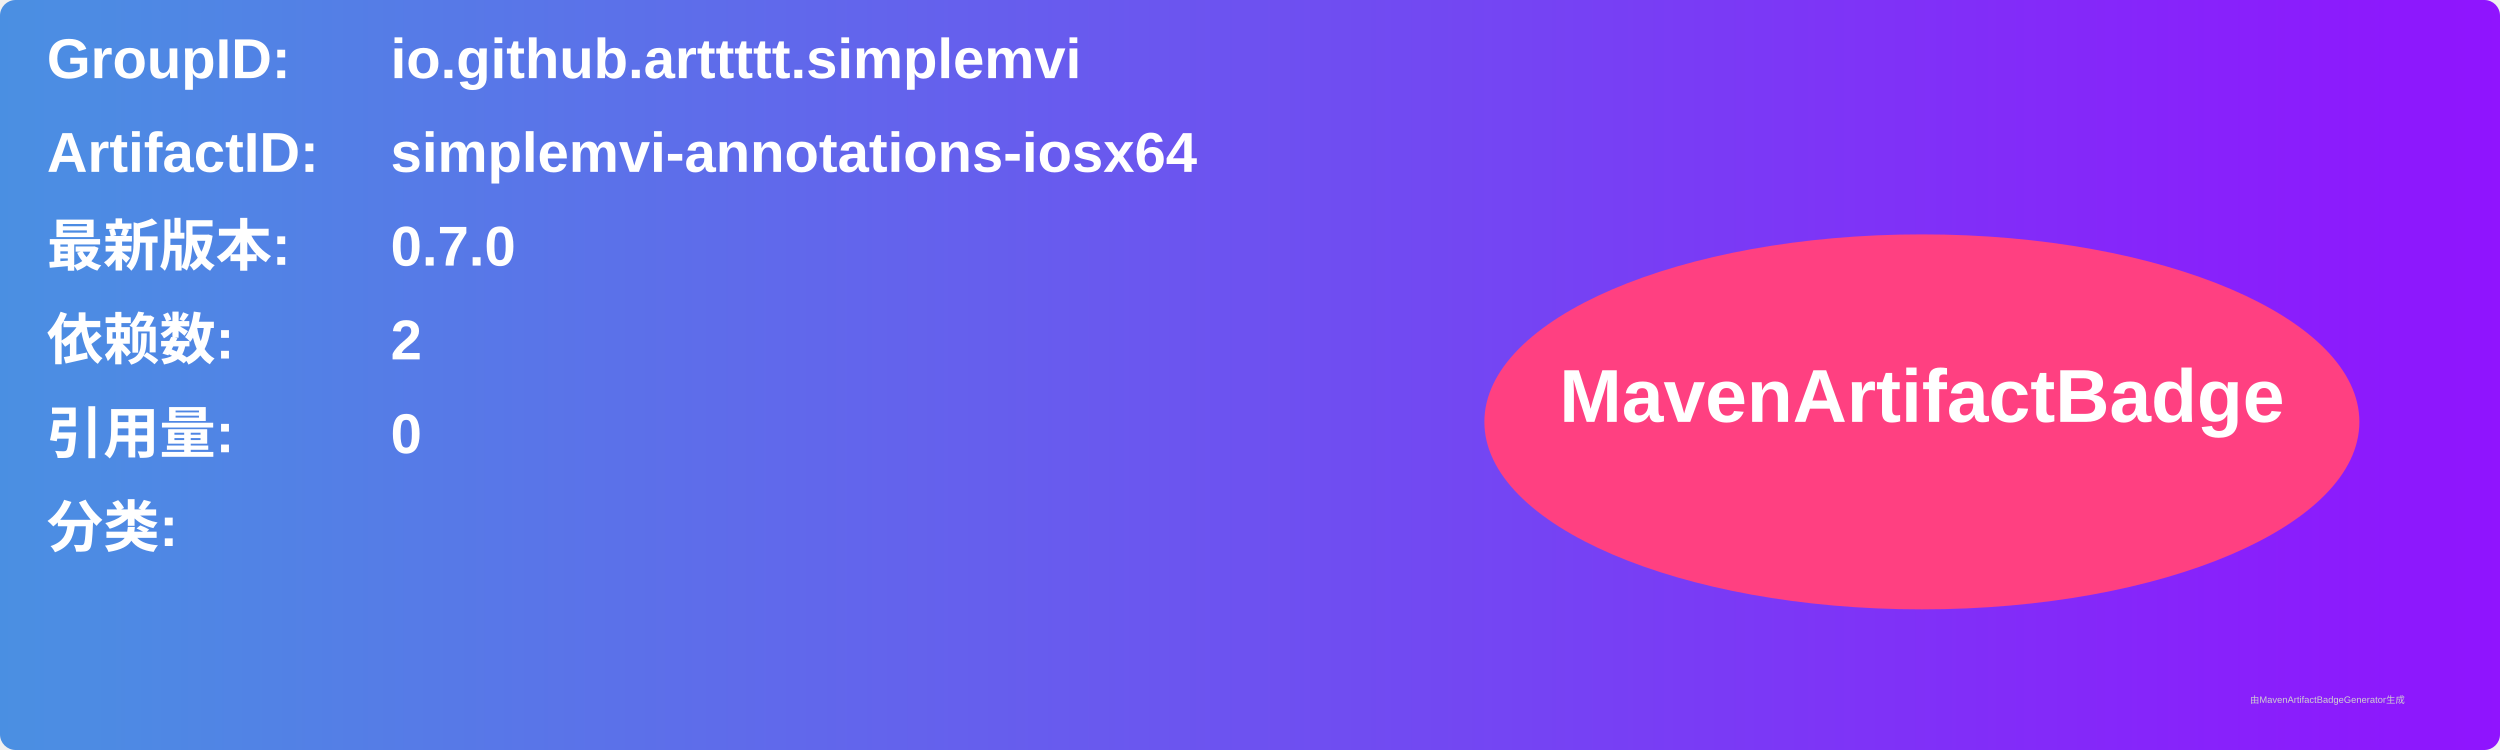
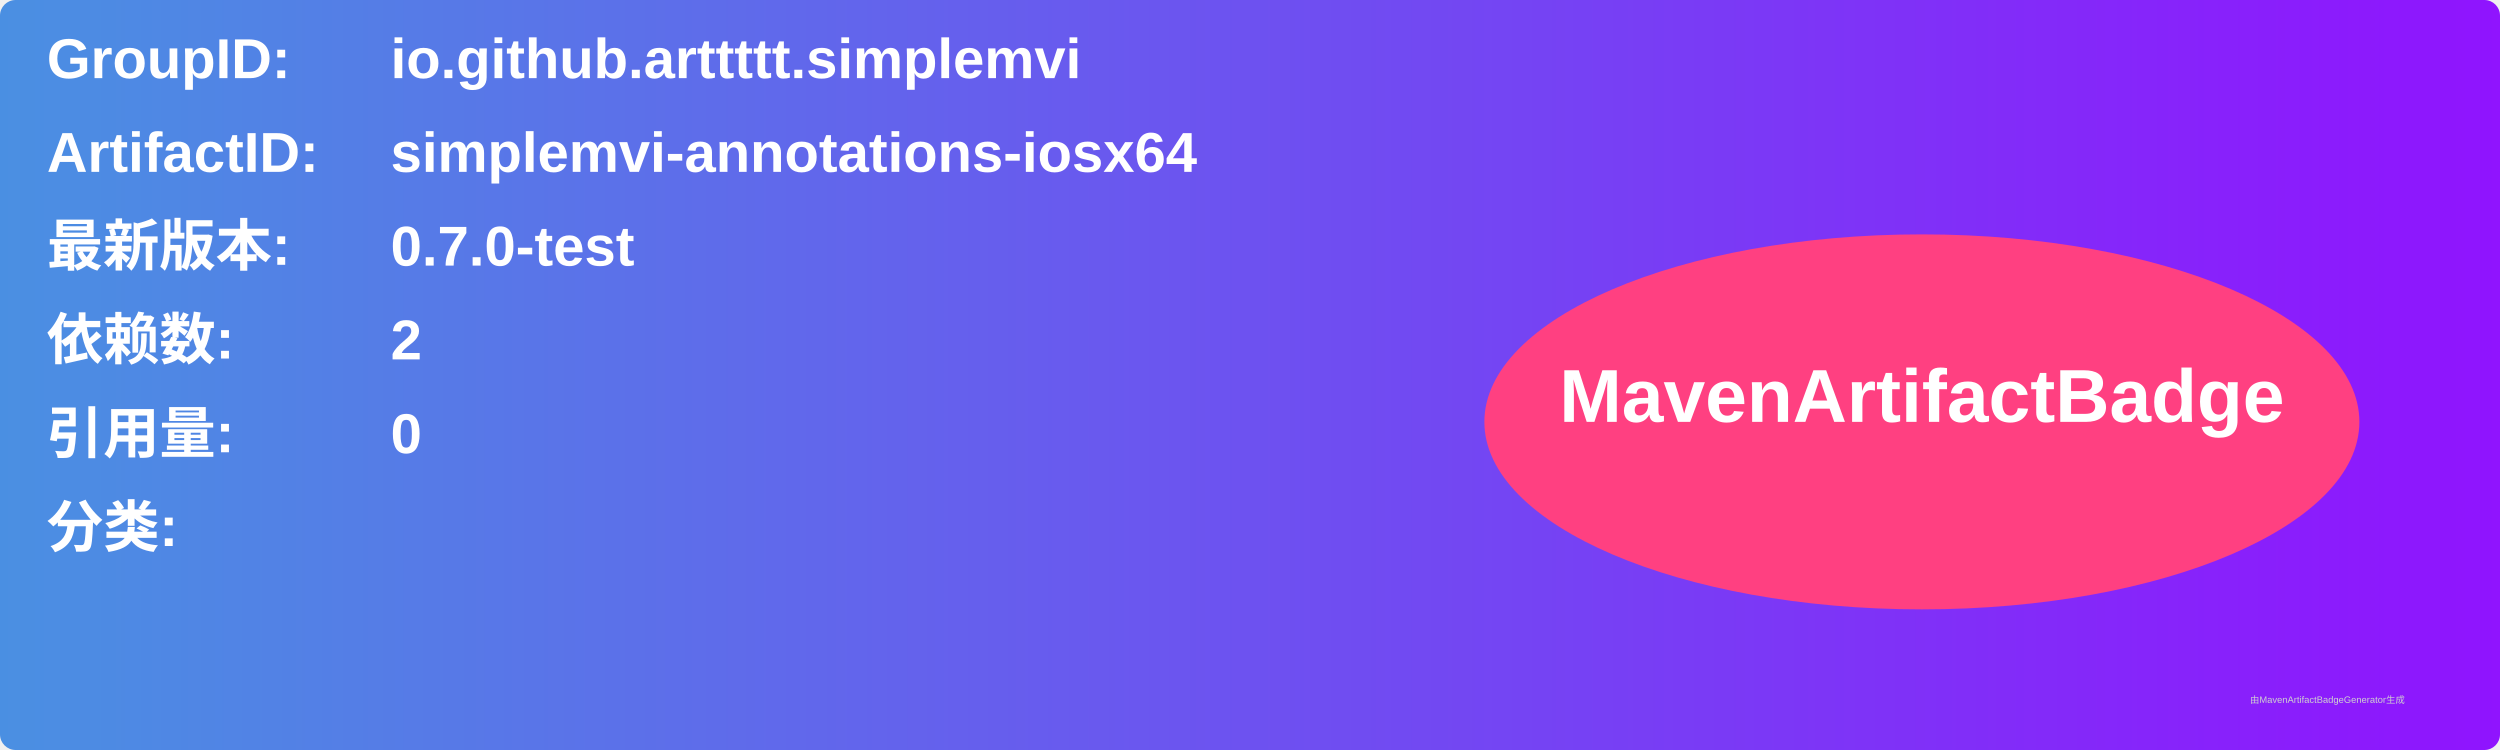
<svg xmlns="http://www.w3.org/2000/svg" width="800" height="240" viewBox="0 0 800 240">
  <linearGradient id="grad" x1="0%" y1="0%" x2="100%" y2="0%">
    <stop offset="0%" stop-color="#4a90e2" />
    <stop offset="100%" stop-color="#9013fe" />
  </linearGradient>
  <rect width="100%" height="100%" rx="5" ry="5" fill="url(#grad)" />
  <g transform="translate(15, 15)">
    <text x="0" y="10" font-family="Arial" font-size="18" fill="white" font-weight="bold" width="260">GroupID:</text>
    <text x="110" y="10" font-family="Arial" font-size="18" fill="white" font-weight="bold" width="460">io.github.arttttt.simplemvi</text>
    <text x="0" y="40" font-family="Arial" font-size="18" fill="white" font-weight="bold" width="260">ArtifactID:</text>
    <text x="110" y="40" font-family="Arial" font-size="18" fill="white" font-weight="bold" width="460">simplemvi-annotations-iosx64</text>
    <text x="0" y="70" font-family="Arial" font-size="18" fill="white" font-weight="bold">最新版本:</text>
    <text x="110" y="70" font-family="Arial" font-size="18" fill="white" font-weight="bold">
-       <tspan font-weight="bold">0.7.0</tspan>
+       <tspan font-weight="bold">0.7.0-test</tspan>
    </text>
    <text x="0" y="100" font-family="Arial" font-size="18" fill="white" font-weight="bold">依赖数: </text>
    <text x="110" y="100" font-family="Arial" font-size="18" fill="white">
      <tspan font-weight="bold">2</tspan>
    </text>
    <text x="0" y="130" font-family="Arial" font-size="18" fill="white" font-weight="bold">引用量: </text>
    <text x="110" y="130" font-family="Arial" font-size="18" fill="white">
      <tspan font-weight="bold">0</tspan>
    </text>
    <text x="0" y="160" font-family="Arial" font-size="18" fill="white" font-weight="bold">分类:</text>
    <text x="10" y="190" font-family="Arial" font-size="10" fill="white">
      <tspan font-weight="bold" />
    </text>
    <ellipse cx="600" cy="120" rx="140" ry="60" fill="#ff4081" />
    <text x="600" y="120" text-anchor="middle" font-family="Arial" font-size="24" fill="white" font-weight="bold">MavenArtifactBadge</text>
  </g>
  <text x="720" y="225" font-family="Arial" font-size="3" fill="#d0d0d0">由MavenArtifactBadgeGenerator生成</text>
</svg>
